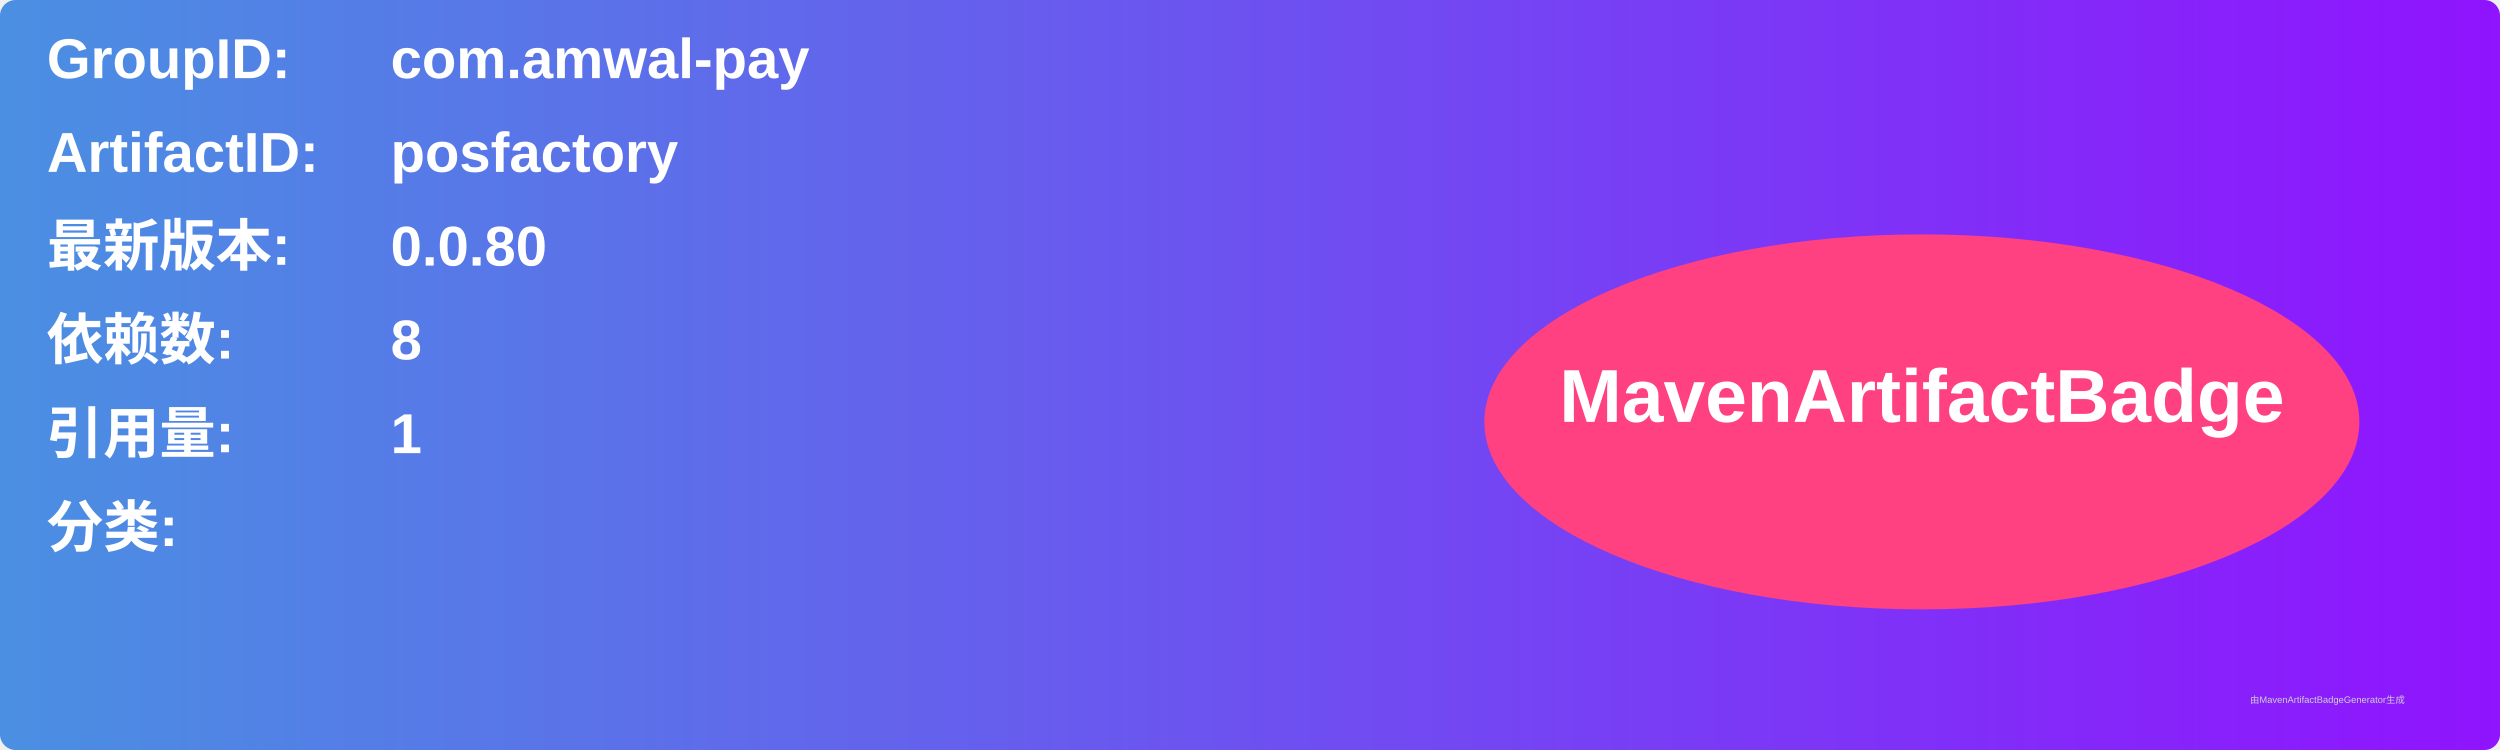
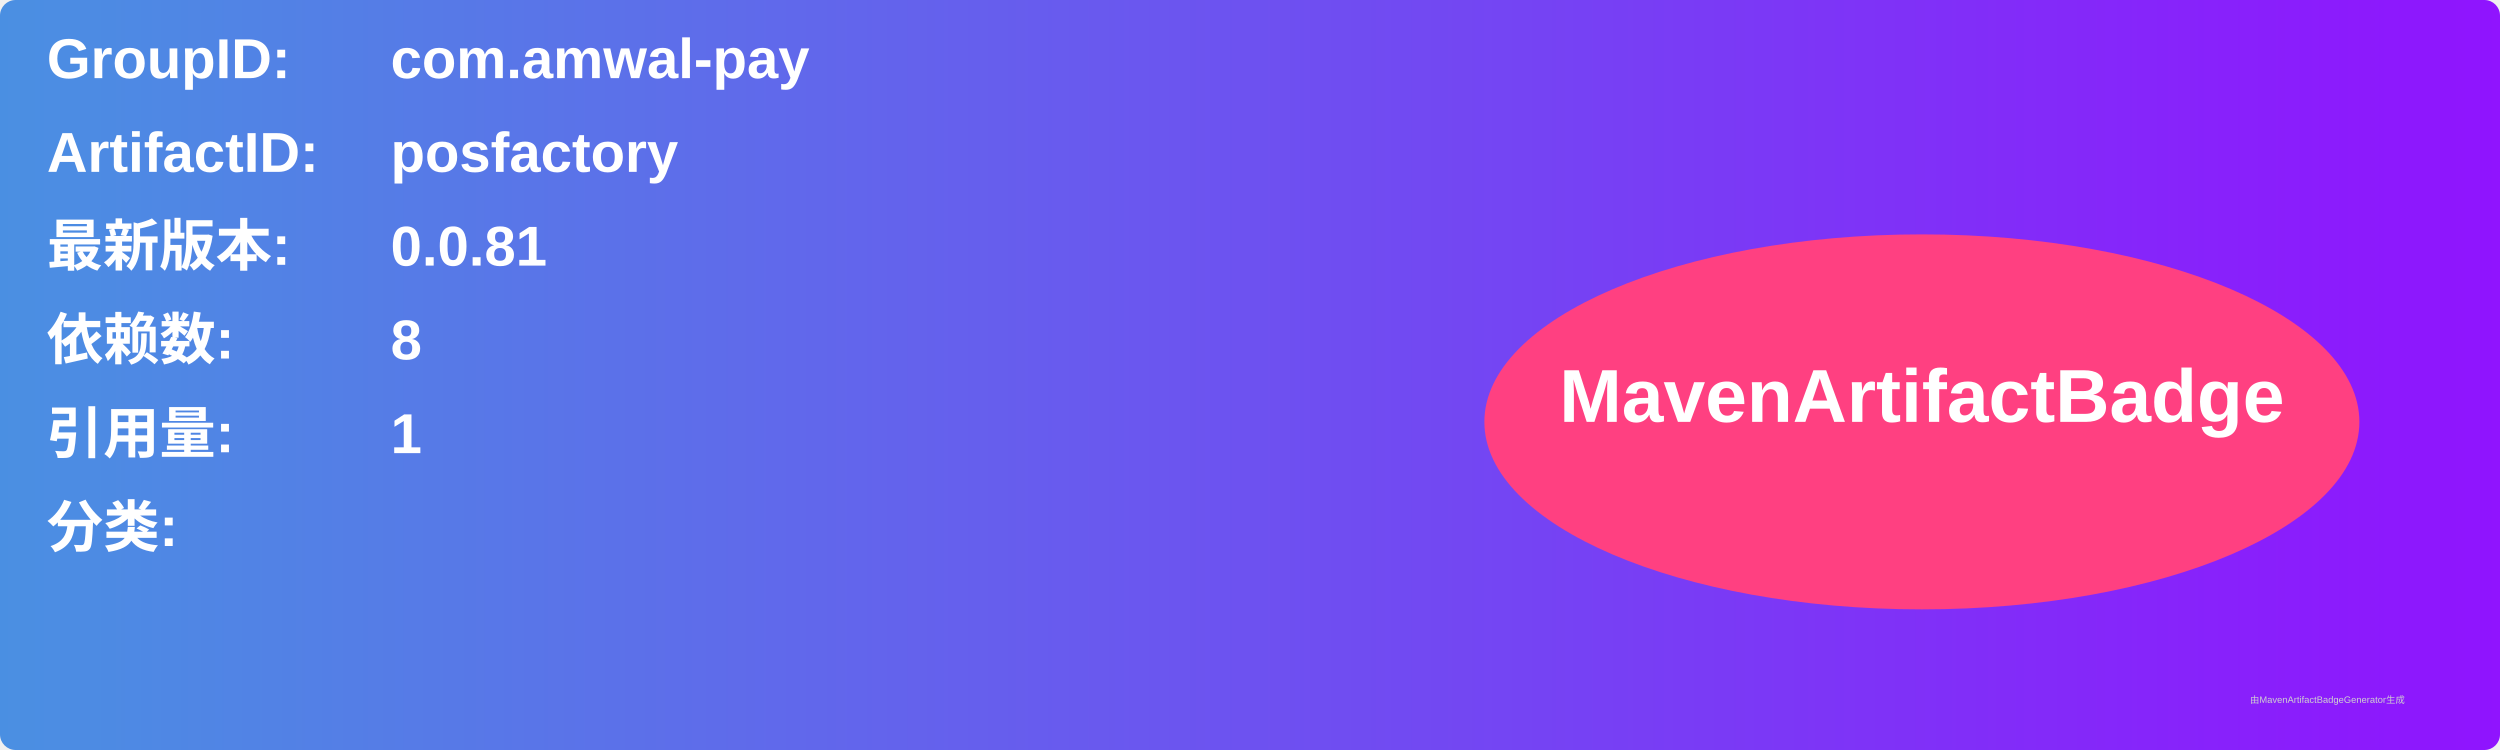
<svg xmlns="http://www.w3.org/2000/svg" width="800" height="240" viewBox="0 0 800 240">
  <linearGradient id="grad" x1="0%" y1="0%" x2="100%" y2="0%">
    <stop offset="0%" stop-color="#4a90e2" />
    <stop offset="100%" stop-color="#9013fe" />
  </linearGradient>
  <rect width="100%" height="100%" rx="5" ry="5" fill="url(#grad)" />
  <g transform="translate(15, 15)">
    <text x="0" y="10" font-family="Arial" font-size="18" fill="white" font-weight="bold" width="260">GroupID:</text>
    <text x="110" y="10" font-family="Arial" font-size="18" fill="white" font-weight="bold" width="460">com.amwal-pay</text>
    <text x="0" y="40" font-family="Arial" font-size="18" fill="white" font-weight="bold" width="260">ArtifactID:</text>
    <text x="110" y="40" font-family="Arial" font-size="18" fill="white" font-weight="bold" width="460">posfactory</text>
    <text x="0" y="70" font-family="Arial" font-size="18" fill="white" font-weight="bold">最新版本:</text>
    <text x="110" y="70" font-family="Arial" font-size="18" fill="white" font-weight="bold">
-       <tspan font-weight="bold">0.0.80</tspan>
+       <tspan font-weight="bold">0.0.81</tspan>
    </text>
    <text x="0" y="100" font-family="Arial" font-size="18" fill="white" font-weight="bold">依赖数: </text>
    <text x="110" y="100" font-family="Arial" font-size="18" fill="white">
      <tspan font-weight="bold">8</tspan>
    </text>
    <text x="0" y="130" font-family="Arial" font-size="18" fill="white" font-weight="bold">引用量: </text>
    <text x="110" y="130" font-family="Arial" font-size="18" fill="white">
      <tspan font-weight="bold">1</tspan>
    </text>
    <text x="0" y="160" font-family="Arial" font-size="18" fill="white" font-weight="bold">分类:</text>
    <text x="10" y="190" font-family="Arial" font-size="10" fill="white">
      <tspan font-weight="bold" />
    </text>
    <ellipse cx="600" cy="120" rx="140" ry="60" fill="#ff4081" />
    <text x="600" y="120" text-anchor="middle" font-family="Arial" font-size="24" fill="white" font-weight="bold">MavenArtifactBadge</text>
  </g>
  <text x="720" y="225" font-family="Arial" font-size="3" fill="#d0d0d0">由MavenArtifactBadgeGenerator生成</text>
</svg>
